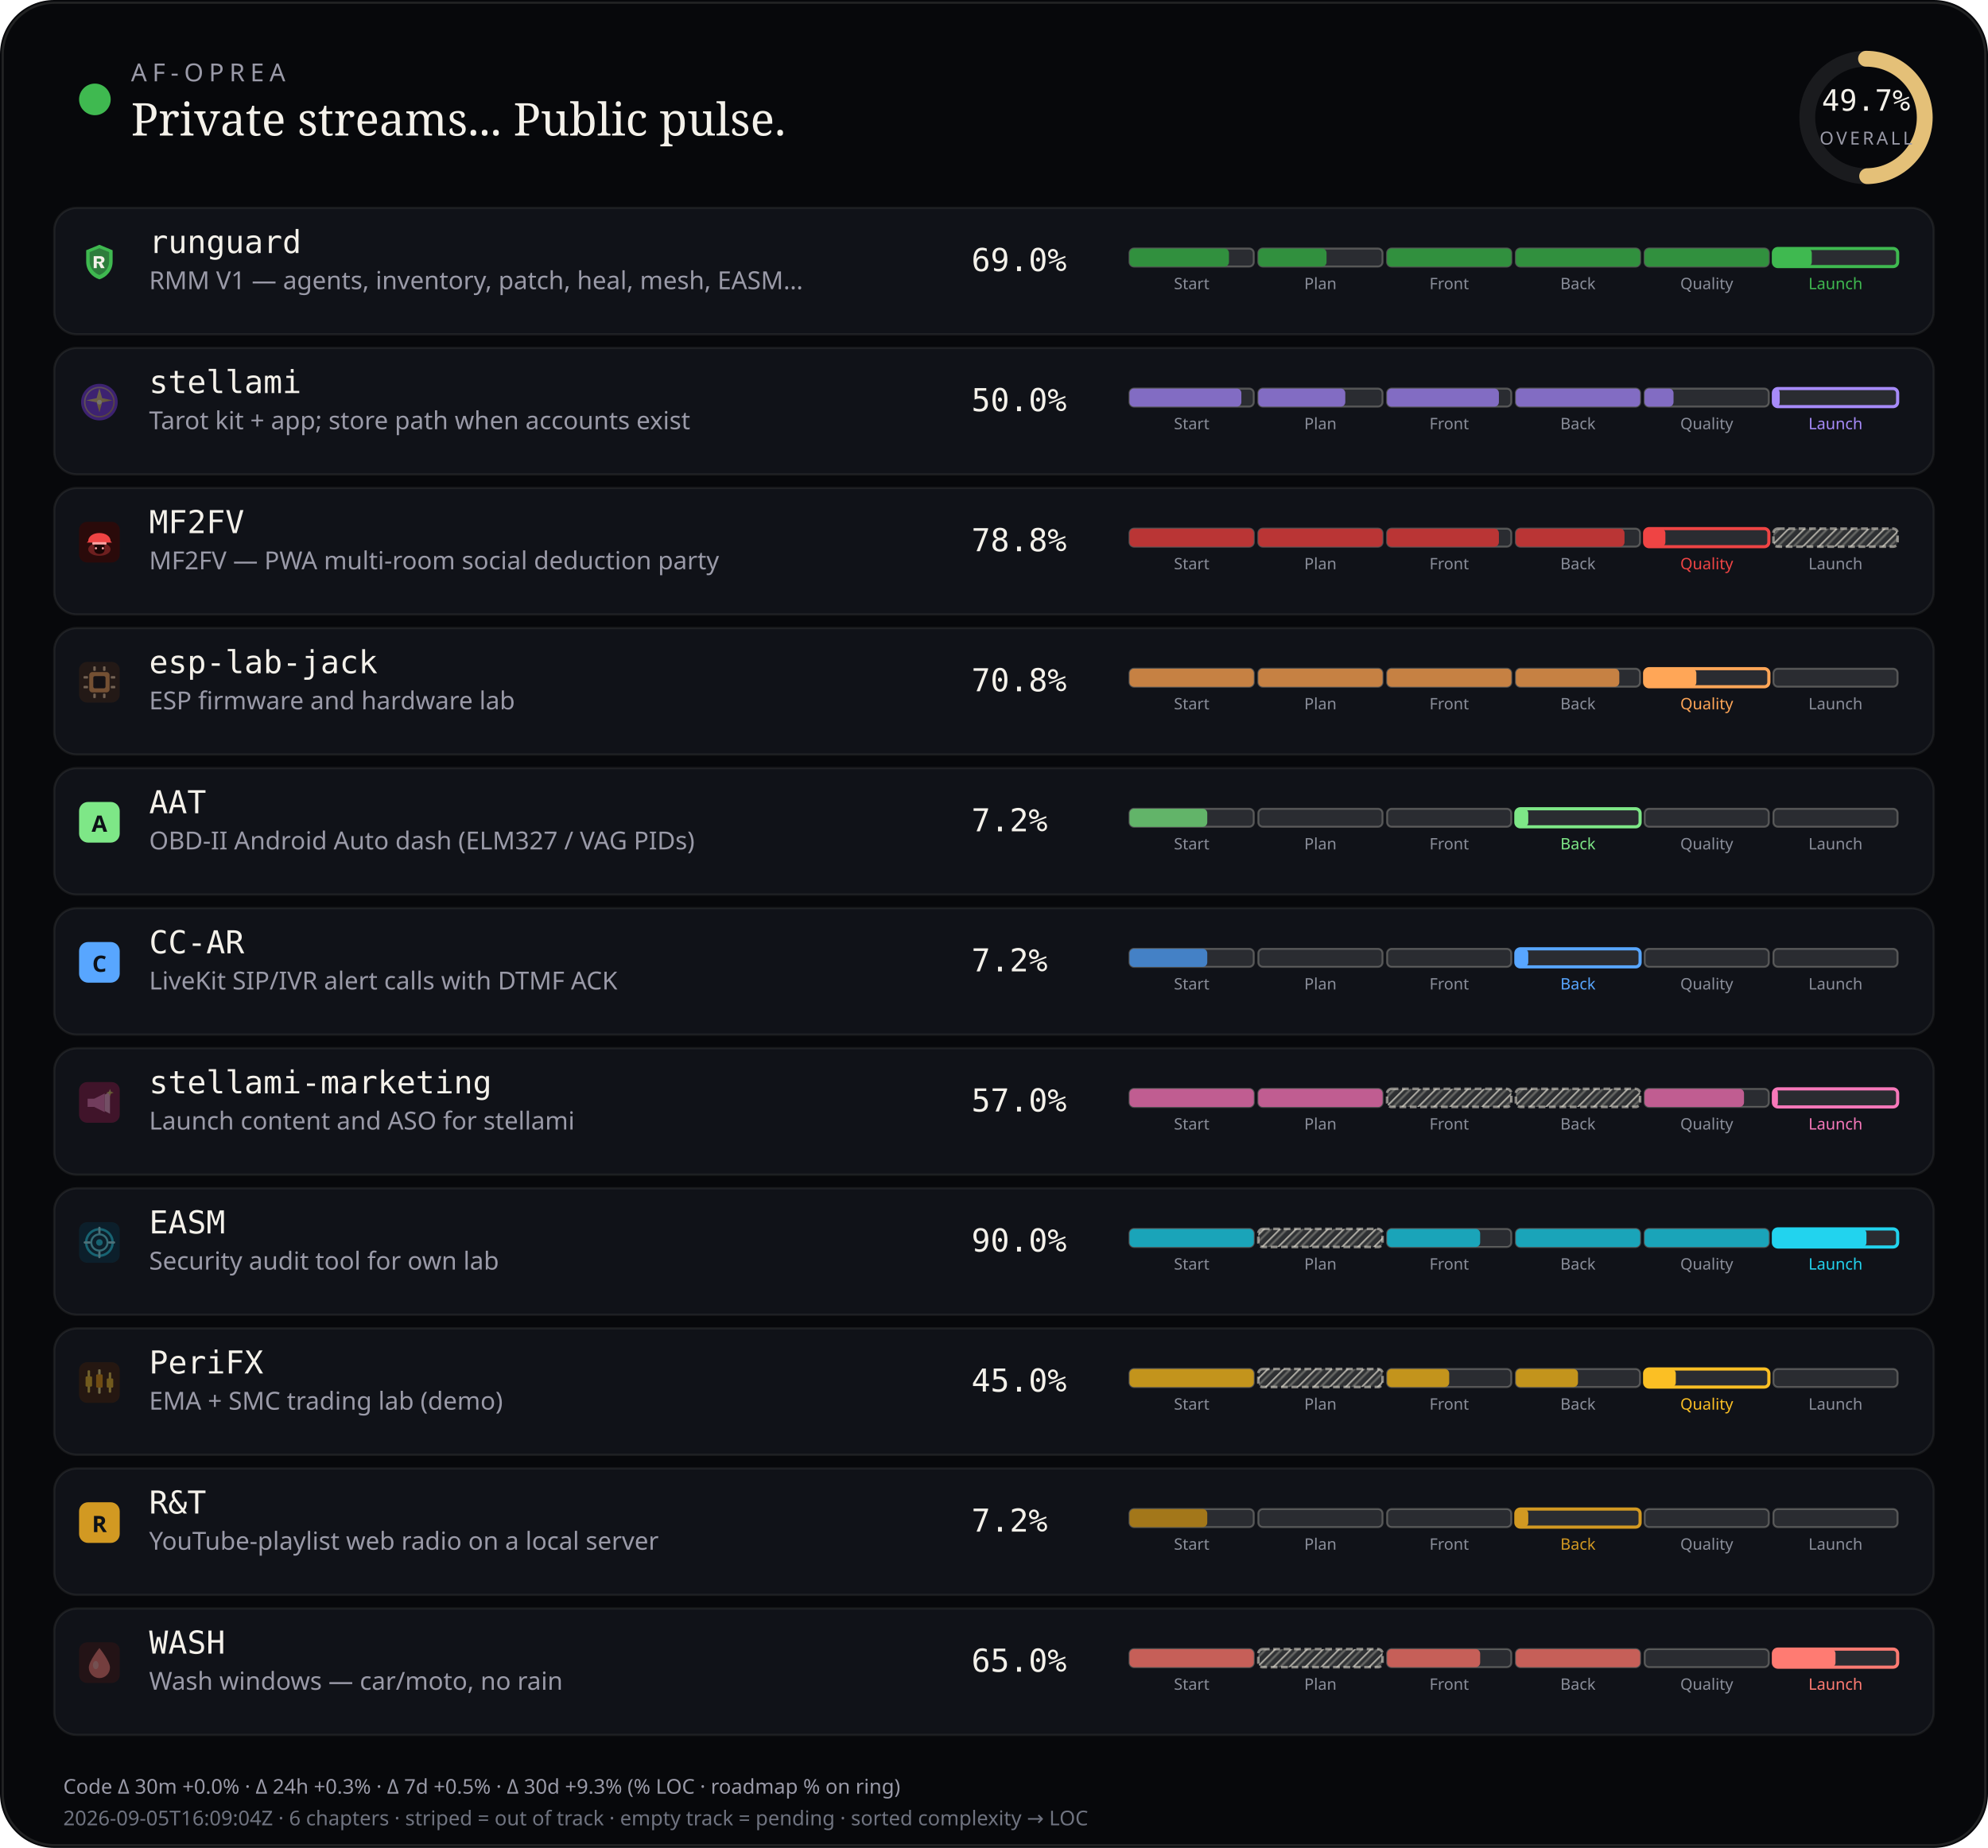
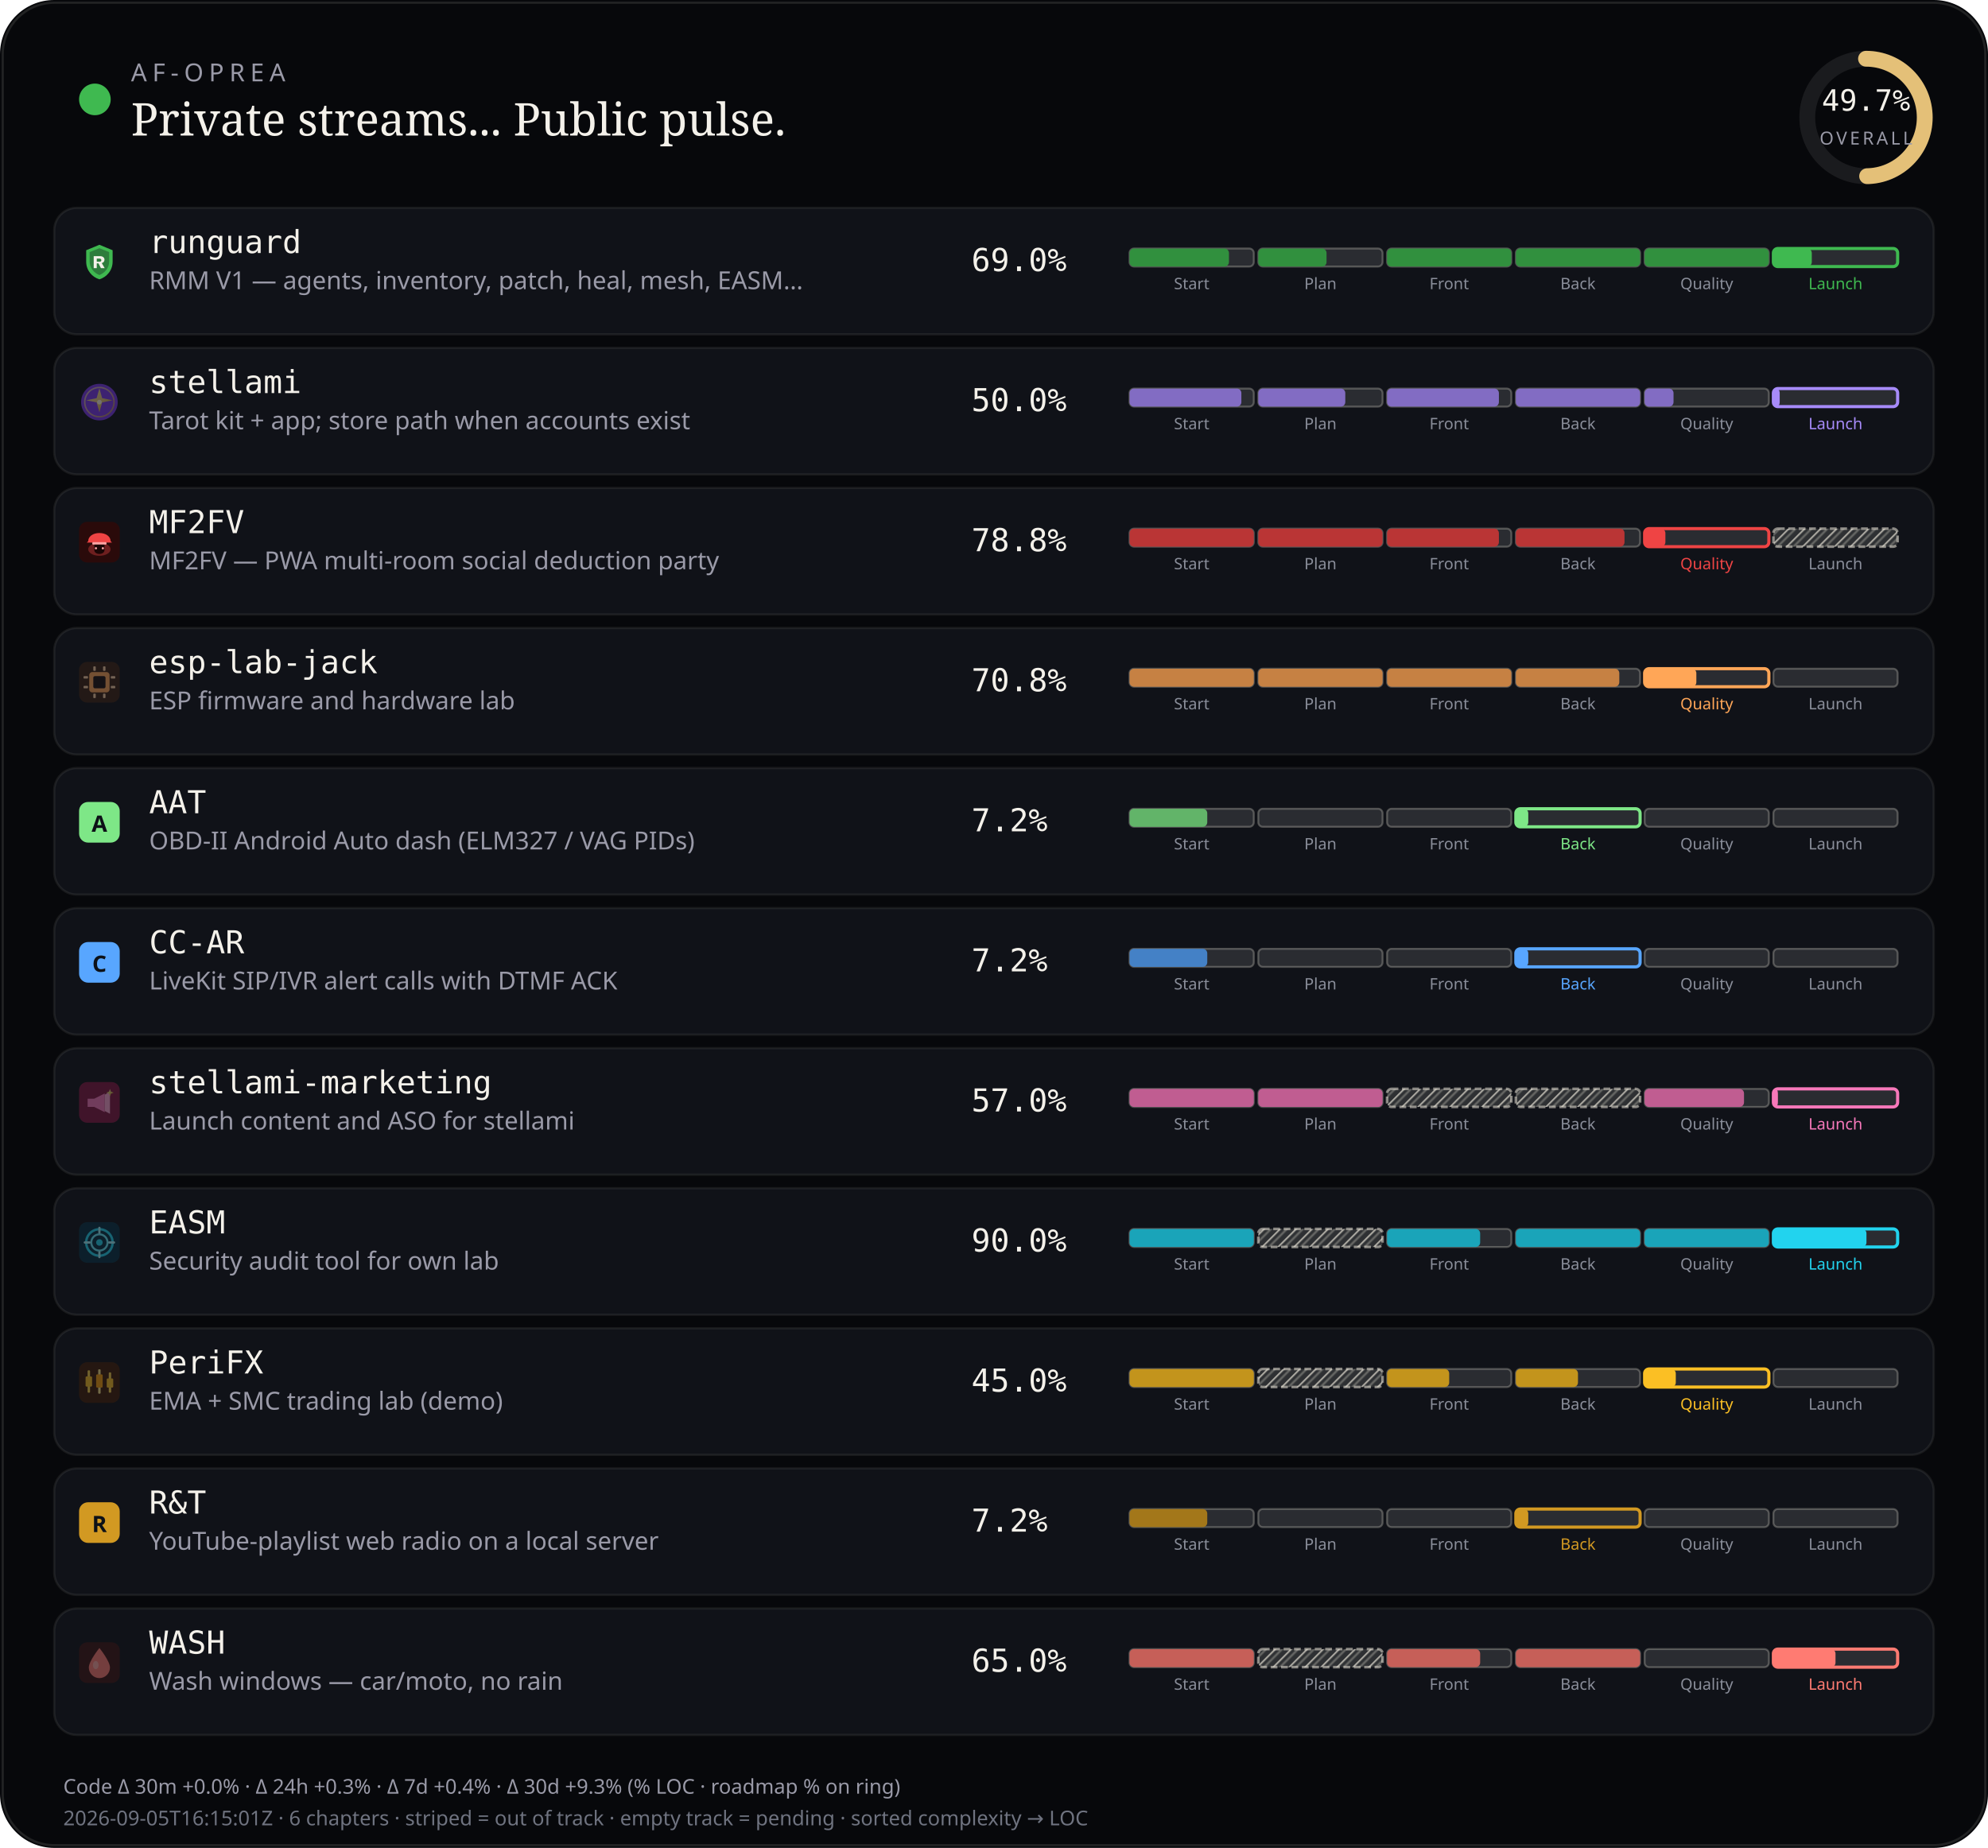
<svg xmlns="http://www.w3.org/2000/svg" viewBox="0 0 880 818" width="880" height="818" role="img" aria-label="AF-Oprea public work pulse">
  <defs>
    <pattern id="chSkip" width="5" height="5" patternUnits="userSpaceOnUse" patternTransform="rotate(45)">
      <line x1="0" y1="0" x2="0" y2="5" stroke="rgba(232,228,214,0.62)" stroke-width="1.6" />
      <line x1="2.5" y1="0" x2="2.5" y2="5" stroke="rgba(232,228,214,0.28)" stroke-width="1" />
    </pattern>
  </defs>
  <rect width="880" height="818" rx="24" fill="#07080b" />
  <rect x="1.2" y="1.2" width="877.6" height="815.6" rx="22.8" fill="none" stroke="rgba(232,228,214,0.12)" />
  <circle cx="42" cy="44" r="7" fill="#3fb950" />
  <text x="58" y="36" fill="#9a9aa8" font-size="11" font-family="ui-sans-serif, system-ui, sans-serif" letter-spacing="2.4">AF-OPREA</text>
  <text x="58" y="60" fill="#f4f1ea" font-size="20" font-family="ui-serif, Georgia, serif">Private streams... Public pulse.</text>
  <g transform="translate(790,16)">
    <circle cx="36" cy="36" r="26" fill="none" stroke="rgba(255,255,255,0.08)" stroke-width="7" />
    <circle cx="36" cy="36" r="26" fill="none" stroke="#e4c078" stroke-width="7" stroke-linecap="round" stroke-dasharray="163.36" stroke-dashoffset="82.17" transform="rotate(-90 36 36)" />
    <text x="36" y="33" text-anchor="middle" fill="#f4f1ea" font-size="13" font-family="ui-monospace, monospace">49.7%</text>
    <text x="36" y="48" text-anchor="middle" fill="#9a9aa8" font-size="8" font-family="ui-sans-serif, system-ui, sans-serif" letter-spacing="1.2">OVERALL</text>
  </g>
  <rect x="24" y="92" width="832" height="56" rx="10" fill="#101218" stroke="rgba(232,228,214,0.08)" />
  <g id="stream_logo_runguard" class="stream_logo" data-stream="runguard" transform="translate(35.0,107.0) scale(0.9)" opacity="1.0">
    <path fill="#3fb950" d="M10 1.5 L16.5 4.2 V9.8 C16.5 14.1 13.6 17.4 10 18.5 C6.4 17.4 3.5 14.1 3.5 9.8 V4.2 Z" />
    <path fill="#0d1117" fill-opacity=".35" d="M10 3.2 L14.8 5.1 V9.7 C14.8 12.9 12.6 15.4 10 16.4 C7.4 15.4 5.2 12.9 5.2 9.7 V5.1 Z" />
    <path fill="#f4f1ea" d="M7.2 7.1h3.1c1.35 0 2.2.7 2.2 1.75 0 .85-.5 1.45-1.35 1.65L12.6 13h-1.85l-1.2-2.35H8.7V13H7.2V7.1zm1.5 1.2v1.55h1.35c.55 0 .9-.28.9-.75s-.35-.8-.9-.8H8.7z" />
  </g>
  <use class="stream_logo" data-stream="runguard" href="#stream_logo_runguard" x="35.0" y="107.0" width="18" height="18" opacity="0" />
  <text x="66" y="112" fill="#f4f1ea" font-size="14" font-family="ui-monospace, SFMono-Regular, monospace">runguard</text>
  <text x="66" y="128" fill="#9a9aa8" font-size="11" font-family="ui-sans-serif, system-ui, sans-serif">RMM V1 — agents, inventory, patch, heal, mesh, EASM…</text>
  <text x="430" y="120" fill="#f4f1ea" font-size="14" font-family="ui-monospace, SFMono-Regular, monospace">69.0%</text>
  <rect x="500.0" y="110.0" width="55.0" height="8.0" rx="2" fill="rgba(255,255,255,0.11)" stroke="rgba(232,228,214,0.28)" stroke-width="0.85" />
  <rect x="500.0" y="110.0" width="44.0" height="8.0" rx="2" fill="#31903e" />
  <text x="527.5" y="128.0" text-anchor="middle" fill="#8a8e9a" font-size="7" font-family="ui-sans-serif, system-ui, sans-serif">Start</text>
  <rect x="557.0" y="110.0" width="55.0" height="8.0" rx="2" fill="rgba(255,255,255,0.11)" stroke="rgba(232,228,214,0.28)" stroke-width="0.85" />
  <rect x="557.0" y="110.0" width="30.2" height="8.0" rx="2" fill="#31903e" />
  <text x="584.5" y="128.0" text-anchor="middle" fill="#8a8e9a" font-size="7" font-family="ui-sans-serif, system-ui, sans-serif">Plan</text>
  <rect x="614.0" y="110.0" width="55.0" height="8.0" rx="2" fill="rgba(255,255,255,0.11)" stroke="rgba(232,228,214,0.28)" stroke-width="0.85" />
  <rect x="614.0" y="110.0" width="55.0" height="8.0" rx="2" fill="#31903e" />
  <text x="641.5" y="128.0" text-anchor="middle" fill="#8a8e9a" font-size="7" font-family="ui-sans-serif, system-ui, sans-serif">Front</text>
  <rect x="671.0" y="110.0" width="55.0" height="8.0" rx="2" fill="rgba(255,255,255,0.11)" stroke="rgba(232,228,214,0.28)" stroke-width="0.85" />
  <rect x="671.0" y="110.0" width="55.0" height="8.0" rx="2" fill="#31903e" />
  <text x="698.5" y="128.0" text-anchor="middle" fill="#8a8e9a" font-size="7" font-family="ui-sans-serif, system-ui, sans-serif">Back</text>
  <rect x="728.0" y="110.0" width="55.0" height="8.0" rx="2" fill="rgba(255,255,255,0.11)" stroke="rgba(232,228,214,0.28)" stroke-width="0.85" />
  <rect x="728.0" y="110.0" width="55.0" height="8.0" rx="2" fill="#31903e" />
  <text x="755.5" y="128.0" text-anchor="middle" fill="#8a8e9a" font-size="7" font-family="ui-sans-serif, system-ui, sans-serif">Quality</text>
  <rect x="785.0" y="110.0" width="55.0" height="8.0" rx="2" fill="rgba(255,255,255,0.11)" stroke="#3fb950" stroke-width="1.4" />
  <rect x="785.0" y="110.0" width="17.0" height="8.0" rx="2" fill="#3fb950" />
  <text x="812.5" y="128.0" text-anchor="middle" fill="#3fb950" font-size="7" font-family="ui-sans-serif, system-ui, sans-serif">Launch</text>
  <rect x="24" y="154" width="832" height="56" rx="10" fill="#101218" stroke="rgba(232,228,214,0.08)" />
  <g id="stream_logo_stellami" class="stream_logo" data-stream="stellami" transform="translate(35.0,169.0) scale(0.9)" opacity="0.42">
    <defs>
      <linearGradient id="stream_logo_stellami-stellami-gold" x1="0%" y1="0%" x2="100%" y2="100%">
        <stop offset="0%" stop-color="#f5e6a8" />
        <stop offset="55%" stop-color="#e8c57a" />
        <stop offset="100%" stop-color="#c9a227" />
      </linearGradient>
    </defs>
    <circle cx="10" cy="10" r="9" fill="#7c3aed" />
    <circle cx="10" cy="10" r="7.2" fill="none" stroke="url(#stream_logo_stellami-stellami-gold)" stroke-width="0.7" opacity=".7" />
    <path fill="url(#stream_logo_stellami-stellami-gold)" d="M10 3.2 L11.35 8.05 L16.4 9.1 L11.35 10.15 L10 15 L8.65 10.15 L3.6 9.1 L8.65 8.05 Z" />
    <circle cx="10" cy="10" r="1.15" fill="#fff8e8" />
  </g>
  <use class="stream_logo" data-stream="stellami" href="#stream_logo_stellami" x="35.0" y="169.0" width="18" height="18" opacity="0" />
  <text x="66" y="174" fill="#f4f1ea" font-size="14" font-family="ui-monospace, SFMono-Regular, monospace">stellami</text>
  <text x="66" y="190" fill="#9a9aa8" font-size="11" font-family="ui-sans-serif, system-ui, sans-serif">Tarot kit + app; store path when accounts exist</text>
  <text x="430" y="182" fill="#f4f1ea" font-size="14" font-family="ui-monospace, SFMono-Regular, monospace">50.0%</text>
  <rect x="500.0" y="172.0" width="55.0" height="8.0" rx="2" fill="rgba(255,255,255,0.11)" stroke="rgba(232,228,214,0.28)" stroke-width="0.85" />
  <rect x="500.0" y="172.0" width="49.5" height="8.0" rx="2" fill="#826cc3" />
  <text x="527.5" y="190.0" text-anchor="middle" fill="#8a8e9a" font-size="7" font-family="ui-sans-serif, system-ui, sans-serif">Start</text>
  <rect x="557.0" y="172.0" width="55.0" height="8.0" rx="2" fill="rgba(255,255,255,0.11)" stroke="rgba(232,228,214,0.28)" stroke-width="0.85" />
  <rect x="557.0" y="172.0" width="38.5" height="8.0" rx="2" fill="#826cc3" />
  <text x="584.5" y="190.0" text-anchor="middle" fill="#8a8e9a" font-size="7" font-family="ui-sans-serif, system-ui, sans-serif">Plan</text>
  <rect x="614.0" y="172.0" width="55.0" height="8.0" rx="2" fill="rgba(255,255,255,0.11)" stroke="rgba(232,228,214,0.28)" stroke-width="0.85" />
  <rect x="614.0" y="172.0" width="49.5" height="8.0" rx="2" fill="#826cc3" />
  <text x="641.5" y="190.0" text-anchor="middle" fill="#8a8e9a" font-size="7" font-family="ui-sans-serif, system-ui, sans-serif">Front</text>
  <rect x="671.0" y="172.0" width="55.0" height="8.0" rx="2" fill="rgba(255,255,255,0.11)" stroke="rgba(232,228,214,0.28)" stroke-width="0.85" />
  <rect x="671.0" y="172.0" width="55.0" height="8.0" rx="2" fill="#826cc3" />
  <text x="698.5" y="190.0" text-anchor="middle" fill="#8a8e9a" font-size="7" font-family="ui-sans-serif, system-ui, sans-serif">Back</text>
  <rect x="728.0" y="172.0" width="55.0" height="8.0" rx="2" fill="rgba(255,255,255,0.11)" stroke="rgba(232,228,214,0.28)" stroke-width="0.85" />
  <rect x="728.0" y="172.0" width="12.8" height="8.0" rx="2" fill="#826cc3" />
  <text x="755.5" y="190.0" text-anchor="middle" fill="#8a8e9a" font-size="7" font-family="ui-sans-serif, system-ui, sans-serif">Quality</text>
  <rect x="785.0" y="172.0" width="55.0" height="8.0" rx="2" fill="rgba(255,255,255,0.11)" stroke="#a78bfa" stroke-width="1.4" />
  <rect x="785.0" y="172.0" width="2.8" height="8.0" rx="2" fill="#a78bfa" />
  <text x="812.5" y="190.0" text-anchor="middle" fill="#a78bfa" font-size="7" font-family="ui-sans-serif, system-ui, sans-serif">Launch</text>
  <rect x="24" y="216" width="832" height="56" rx="10" fill="#101218" stroke="rgba(232,228,214,0.08)" />
  <g id="stream_logo_mf2fv" class="stream_logo" data-stream="mf2fv" transform="translate(35.0,231.0) scale(0.9)" opacity="1.0">
    <rect width="20" height="20" rx="4" fill="#2a0a0a" />
    <ellipse cx="10" cy="13.5" rx="5.5" ry="3.2" fill="#ef4444" opacity=".35" />
    <path fill="#ef4444" d="M4.5 9.5 C4.5 7.2 6.8 5.5 10 5.5 S15.5 7.2 15.5 9.5 L16.2 10.2 H3.8 Z" />
    <rect x="6.5" y="10" width="7" height="1.2" rx="0.4" fill="#fca5a5" />
    <path fill="#1a0505" d="M7.5 11.2 h5 v2.8 c0 1-1.1 1.8-2.5 1.8 s-2.5-.8-2.5-1.8 v-2.8z" />
    <circle cx="8.3" cy="13" r="0.55" fill="#fca5a5" />
    <circle cx="11.7" cy="13" r="0.55" fill="#fca5a5" />
  </g>
  <use class="stream_logo" data-stream="mf2fv" href="#stream_logo_mf2fv" x="35.0" y="231.0" width="18" height="18" opacity="0" />
  <text x="66" y="236" fill="#f4f1ea" font-size="14" font-family="ui-monospace, SFMono-Regular, monospace">MF2FV</text>
  <text x="66" y="252" fill="#9a9aa8" font-size="11" font-family="ui-sans-serif, system-ui, sans-serif">MF2FV — PWA multi-room social deduction party</text>
  <text x="430" y="244" fill="#f4f1ea" font-size="14" font-family="ui-monospace, SFMono-Regular, monospace">78.8%</text>
  <rect x="500.0" y="234.0" width="55.0" height="8.0" rx="2" fill="rgba(255,255,255,0.11)" stroke="rgba(232,228,214,0.28)" stroke-width="0.85" />
  <rect x="500.0" y="234.0" width="55.0" height="8.0" rx="2" fill="#ba3535" />
  <text x="527.5" y="252.0" text-anchor="middle" fill="#8a8e9a" font-size="7" font-family="ui-sans-serif, system-ui, sans-serif">Start</text>
  <rect x="557.0" y="234.0" width="55.0" height="8.0" rx="2" fill="rgba(255,255,255,0.11)" stroke="rgba(232,228,214,0.28)" stroke-width="0.85" />
  <rect x="557.0" y="234.0" width="55.0" height="8.0" rx="2" fill="#ba3535" />
  <text x="584.5" y="252.0" text-anchor="middle" fill="#8a8e9a" font-size="7" font-family="ui-sans-serif, system-ui, sans-serif">Plan</text>
  <rect x="614.0" y="234.0" width="55.0" height="8.0" rx="2" fill="rgba(255,255,255,0.11)" stroke="rgba(232,228,214,0.28)" stroke-width="0.85" />
  <rect x="614.0" y="234.0" width="49.5" height="8.0" rx="2" fill="#ba3535" />
  <text x="641.5" y="252.0" text-anchor="middle" fill="#8a8e9a" font-size="7" font-family="ui-sans-serif, system-ui, sans-serif">Front</text>
  <rect x="671.0" y="234.0" width="55.0" height="8.0" rx="2" fill="rgba(255,255,255,0.11)" stroke="rgba(232,228,214,0.28)" stroke-width="0.85" />
  <rect x="671.0" y="234.0" width="48.1" height="8.0" rx="2" fill="#ba3535" />
  <text x="698.5" y="252.0" text-anchor="middle" fill="#8a8e9a" font-size="7" font-family="ui-sans-serif, system-ui, sans-serif">Back</text>
  <rect x="728.0" y="234.0" width="55.0" height="8.0" rx="2" fill="rgba(255,255,255,0.11)" stroke="#ef4444" stroke-width="1.4" />
  <rect x="728.0" y="234.0" width="9.2" height="8.0" rx="2" fill="#ef4444" />
  <text x="755.5" y="252.0" text-anchor="middle" fill="#ef4444" font-size="7" font-family="ui-sans-serif, system-ui, sans-serif">Quality</text>
  <rect x="785.0" y="234.0" width="55.0" height="8.0" rx="2" fill="rgba(232,228,214,0.14)" />
  <rect x="785.0" y="234.0" width="55.0" height="8.0" rx="2" fill="url(#chSkip)" />
  <rect x="785.0" y="234.0" width="55.0" height="8.0" rx="2" fill="none" stroke="rgba(232,228,214,0.55)" stroke-width="1.15" stroke-dasharray="3 1.6" />
  <text x="812.5" y="252.0" text-anchor="middle" fill="#8a8e9a" font-size="7" font-family="ui-sans-serif, system-ui, sans-serif">Launch</text>
  <rect x="24" y="278" width="832" height="56" rx="10" fill="#101218" stroke="rgba(232,228,214,0.08)" />
  <g id="stream_logo_esp-lab-jack" class="stream_logo" data-stream="esp-lab-jack" transform="translate(35.0,293.0) scale(0.9)" opacity="0.42">
    <rect width="20" height="20" rx="4" fill="#3d2314" />
    <rect x="5" y="5" width="10" height="10" rx="1.5" fill="#ffa657" />
    <rect x="7" y="7" width="6" height="6" rx="0.8" fill="#1c1210" />
    <rect x="2.2" y="7" width="2.2" height="1.2" rx="0.3" fill="#ffd4a8" />
    <rect x="2.2" y="11.8" width="2.2" height="1.2" rx="0.3" fill="#ffd4a8" />
    <rect x="15.6" y="7" width="2.2" height="1.2" rx="0.3" fill="#ffd4a8" />
    <rect x="15.6" y="11.8" width="2.2" height="1.2" rx="0.3" fill="#ffd4a8" />
    <rect x="7" y="2.2" width="1.2" height="2.2" rx="0.3" fill="#ffd4a8" />
    <rect x="11.8" y="2.2" width="1.2" height="2.2" rx="0.3" fill="#ffd4a8" />
    <rect x="7" y="15.6" width="1.2" height="2.2" rx="0.3" fill="#ffd4a8" />
    <rect x="11.8" y="15.6" width="1.2" height="2.2" rx="0.3" fill="#ffd4a8" />
  </g>
  <use class="stream_logo" data-stream="esp-lab-jack" href="#stream_logo_esp-lab-jack" x="35.0" y="293.0" width="18" height="18" opacity="0" />
  <text x="66" y="298" fill="#f4f1ea" font-size="14" font-family="ui-monospace, SFMono-Regular, monospace">esp-lab-jack</text>
  <text x="66" y="314" fill="#9a9aa8" font-size="11" font-family="ui-sans-serif, system-ui, sans-serif">ESP firmware and hardware lab</text>
  <text x="430" y="306" fill="#f4f1ea" font-size="14" font-family="ui-monospace, SFMono-Regular, monospace">70.8%</text>
  <rect x="500.0" y="296.0" width="55.0" height="8.0" rx="2" fill="rgba(255,255,255,0.11)" stroke="rgba(232,228,214,0.28)" stroke-width="0.85" />
  <rect x="500.0" y="296.0" width="55.0" height="8.0" rx="2" fill="#c68143" />
  <text x="527.5" y="314.0" text-anchor="middle" fill="#8a8e9a" font-size="7" font-family="ui-sans-serif, system-ui, sans-serif">Start</text>
  <rect x="557.0" y="296.0" width="55.0" height="8.0" rx="2" fill="rgba(255,255,255,0.11)" stroke="rgba(232,228,214,0.28)" stroke-width="0.85" />
  <rect x="557.0" y="296.0" width="55.0" height="8.0" rx="2" fill="#c68143" />
  <text x="584.5" y="314.0" text-anchor="middle" fill="#8a8e9a" font-size="7" font-family="ui-sans-serif, system-ui, sans-serif">Plan</text>
  <rect x="614.0" y="296.0" width="55.0" height="8.0" rx="2" fill="rgba(255,255,255,0.11)" stroke="rgba(232,228,214,0.28)" stroke-width="0.85" />
  <rect x="614.0" y="296.0" width="55.0" height="8.0" rx="2" fill="#c68143" />
  <text x="641.5" y="314.0" text-anchor="middle" fill="#8a8e9a" font-size="7" font-family="ui-sans-serif, system-ui, sans-serif">Front</text>
  <rect x="671.0" y="296.0" width="55.0" height="8.0" rx="2" fill="rgba(255,255,255,0.11)" stroke="rgba(232,228,214,0.28)" stroke-width="0.85" />
  <rect x="671.0" y="296.0" width="45.8" height="8.0" rx="2" fill="#c68143" />
  <text x="698.5" y="314.0" text-anchor="middle" fill="#8a8e9a" font-size="7" font-family="ui-sans-serif, system-ui, sans-serif">Back</text>
  <rect x="728.0" y="296.0" width="55.0" height="8.0" rx="2" fill="rgba(255,255,255,0.11)" stroke="#ffa657" stroke-width="1.4" />
  <rect x="728.0" y="296.0" width="22.9" height="8.0" rx="2" fill="#ffa657" />
  <text x="755.5" y="314.0" text-anchor="middle" fill="#ffa657" font-size="7" font-family="ui-sans-serif, system-ui, sans-serif">Quality</text>
  <rect x="785.0" y="296.0" width="55.0" height="8.0" rx="2" fill="rgba(255,255,255,0.11)" stroke="rgba(232,228,214,0.28)" stroke-width="0.85" />
  <text x="812.5" y="314.0" text-anchor="middle" fill="#8a8e9a" font-size="7" font-family="ui-sans-serif, system-ui, sans-serif">Launch</text>
  <rect x="24" y="340" width="832" height="56" rx="10" fill="#101218" stroke="rgba(232,228,214,0.08)" />
  <g id="stream_logo_aat" class="stream_logo" data-stream="aat" opacity="1.0">
    <rect x="35.0" y="355.0" width="18" height="18" rx="4" fill="#7ee787" />
    <text x="44.0" y="368.2" text-anchor="middle" fill="#0d1117" font-size="10" font-family="ui-sans-serif, system-ui, sans-serif" font-weight="700">A</text>
  </g>
  <text x="66" y="360" fill="#f4f1ea" font-size="14" font-family="ui-monospace, SFMono-Regular, monospace">AAT</text>
  <text x="66" y="376" fill="#9a9aa8" font-size="11" font-family="ui-sans-serif, system-ui, sans-serif">OBD-II Android Auto dash (ELM327 / VAG PIDs)</text>
  <text x="430" y="368" fill="#f4f1ea" font-size="14" font-family="ui-monospace, SFMono-Regular, monospace">7.2%</text>
  <rect x="500.0" y="358.0" width="55.0" height="8.0" rx="2" fill="rgba(255,255,255,0.11)" stroke="rgba(232,228,214,0.28)" stroke-width="0.85" />
  <rect x="500.0" y="358.0" width="34.4" height="8.0" rx="2" fill="#62b469" />
  <text x="527.5" y="376.0" text-anchor="middle" fill="#8a8e9a" font-size="7" font-family="ui-sans-serif, system-ui, sans-serif">Start</text>
  <rect x="557.0" y="358.0" width="55.0" height="8.0" rx="2" fill="rgba(255,255,255,0.11)" stroke="rgba(232,228,214,0.28)" stroke-width="0.85" />
  <text x="584.5" y="376.0" text-anchor="middle" fill="#8a8e9a" font-size="7" font-family="ui-sans-serif, system-ui, sans-serif">Plan</text>
  <rect x="614.0" y="358.0" width="55.0" height="8.0" rx="2" fill="rgba(255,255,255,0.11)" stroke="rgba(232,228,214,0.28)" stroke-width="0.85" />
  <text x="641.5" y="376.0" text-anchor="middle" fill="#8a8e9a" font-size="7" font-family="ui-sans-serif, system-ui, sans-serif">Front</text>
  <rect x="671.0" y="358.0" width="55.0" height="8.0" rx="2" fill="rgba(255,255,255,0.11)" stroke="#7ee787" stroke-width="1.4" />
  <rect x="671.0" y="358.0" width="5.5" height="8.0" rx="2" fill="#7ee787" />
  <text x="698.5" y="376.0" text-anchor="middle" fill="#7ee787" font-size="7" font-family="ui-sans-serif, system-ui, sans-serif">Back</text>
  <rect x="728.0" y="358.0" width="55.0" height="8.0" rx="2" fill="rgba(255,255,255,0.11)" stroke="rgba(232,228,214,0.28)" stroke-width="0.85" />
  <text x="755.5" y="376.0" text-anchor="middle" fill="#8a8e9a" font-size="7" font-family="ui-sans-serif, system-ui, sans-serif">Quality</text>
  <rect x="785.0" y="358.0" width="55.0" height="8.0" rx="2" fill="rgba(255,255,255,0.11)" stroke="rgba(232,228,214,0.28)" stroke-width="0.85" />
  <text x="812.5" y="376.0" text-anchor="middle" fill="#8a8e9a" font-size="7" font-family="ui-sans-serif, system-ui, sans-serif">Launch</text>
  <rect x="24" y="402" width="832" height="56" rx="10" fill="#101218" stroke="rgba(232,228,214,0.08)" />
  <g id="stream_logo_cc-ar" class="stream_logo" data-stream="cc-ar" opacity="1.0">
    <rect x="35.0" y="417.0" width="18" height="18" rx="4" fill="#58a6ff" />
    <text x="44.0" y="430.2" text-anchor="middle" fill="#0d1117" font-size="10" font-family="ui-sans-serif, system-ui, sans-serif" font-weight="700">C</text>
  </g>
  <text x="66" y="422" fill="#f4f1ea" font-size="14" font-family="ui-monospace, SFMono-Regular, monospace">CC-AR</text>
  <text x="66" y="438" fill="#9a9aa8" font-size="11" font-family="ui-sans-serif, system-ui, sans-serif">LiveKit SIP/IVR alert calls with DTMF ACK</text>
  <text x="430" y="430" fill="#f4f1ea" font-size="14" font-family="ui-monospace, SFMono-Regular, monospace">7.2%</text>
  <rect x="500.0" y="420.0" width="55.0" height="8.0" rx="2" fill="rgba(255,255,255,0.11)" stroke="rgba(232,228,214,0.28)" stroke-width="0.85" />
  <rect x="500.0" y="420.0" width="34.4" height="8.0" rx="2" fill="#4481c6" />
  <text x="527.5" y="438.0" text-anchor="middle" fill="#8a8e9a" font-size="7" font-family="ui-sans-serif, system-ui, sans-serif">Start</text>
  <rect x="557.0" y="420.0" width="55.0" height="8.0" rx="2" fill="rgba(255,255,255,0.11)" stroke="rgba(232,228,214,0.28)" stroke-width="0.85" />
  <text x="584.5" y="438.0" text-anchor="middle" fill="#8a8e9a" font-size="7" font-family="ui-sans-serif, system-ui, sans-serif">Plan</text>
  <rect x="614.0" y="420.0" width="55.0" height="8.0" rx="2" fill="rgba(255,255,255,0.11)" stroke="rgba(232,228,214,0.28)" stroke-width="0.85" />
  <text x="641.5" y="438.0" text-anchor="middle" fill="#8a8e9a" font-size="7" font-family="ui-sans-serif, system-ui, sans-serif">Front</text>
  <rect x="671.0" y="420.0" width="55.0" height="8.0" rx="2" fill="rgba(255,255,255,0.11)" stroke="#58a6ff" stroke-width="1.4" />
  <rect x="671.0" y="420.0" width="5.5" height="8.0" rx="2" fill="#58a6ff" />
  <text x="698.5" y="438.0" text-anchor="middle" fill="#58a6ff" font-size="7" font-family="ui-sans-serif, system-ui, sans-serif">Back</text>
  <rect x="728.0" y="420.0" width="55.0" height="8.0" rx="2" fill="rgba(255,255,255,0.11)" stroke="rgba(232,228,214,0.28)" stroke-width="0.85" />
  <text x="755.5" y="438.0" text-anchor="middle" fill="#8a8e9a" font-size="7" font-family="ui-sans-serif, system-ui, sans-serif">Quality</text>
  <rect x="785.0" y="420.0" width="55.0" height="8.0" rx="2" fill="rgba(255,255,255,0.11)" stroke="rgba(232,228,214,0.28)" stroke-width="0.85" />
  <text x="812.5" y="438.0" text-anchor="middle" fill="#8a8e9a" font-size="7" font-family="ui-sans-serif, system-ui, sans-serif">Launch</text>
  <rect x="24" y="464" width="832" height="56" rx="10" fill="#101218" stroke="rgba(232,228,214,0.08)" />
  <g id="stream_logo_stellami-marketing" class="stream_logo" data-stream="stellami-marketing" transform="translate(35.0,479.0) scale(0.9)" opacity="0.42">
    <defs>
      <linearGradient id="stream_logo_stellami-marketing-smkt-gold" x1="0%" y1="0%" x2="100%" y2="100%">
        <stop offset="0%" stop-color="#f5e6a8" />
        <stop offset="100%" stop-color="#c9a227" />
      </linearGradient>
    </defs>
    <rect width="20" height="20" rx="4" fill="#831843" />
    <path fill="#f778ba" d="M4.2 8.2h3.2l5.2-2.6v9.2l-5.2-2.6H4.2z" />
    <path fill="#fda4d0" d="M12.6 6.2l2.6-1.4v10.8l-2.6-1.4z" />
    <path fill="url(#stream_logo_stellami-marketing-smkt-gold)" d="M15.2 3.4 L15.7 4.7 L17 5.2 L15.7 5.7 L15.2 7 L14.7 5.7 L13.4 5.2 L14.7 4.7 Z" />
  </g>
  <use class="stream_logo" data-stream="stellami-marketing" href="#stream_logo_stellami-marketing" x="35.0" y="479.0" width="18" height="18" opacity="0" />
  <text x="66" y="484" fill="#f4f1ea" font-size="14" font-family="ui-monospace, SFMono-Regular, monospace">stellami-marketing</text>
  <text x="66" y="500" fill="#9a9aa8" font-size="11" font-family="ui-sans-serif, system-ui, sans-serif">Launch content and ASO for stellami</text>
  <text x="430" y="492" fill="#f4f1ea" font-size="14" font-family="ui-monospace, SFMono-Regular, monospace">57.0%</text>
  <rect x="500.0" y="482.0" width="55.0" height="8.0" rx="2" fill="rgba(255,255,255,0.11)" stroke="rgba(232,228,214,0.28)" stroke-width="0.85" />
  <rect x="500.0" y="482.0" width="55.0" height="8.0" rx="2" fill="#c05d91" />
  <text x="527.5" y="500.0" text-anchor="middle" fill="#8a8e9a" font-size="7" font-family="ui-sans-serif, system-ui, sans-serif">Start</text>
  <rect x="557.0" y="482.0" width="55.0" height="8.0" rx="2" fill="rgba(255,255,255,0.11)" stroke="rgba(232,228,214,0.28)" stroke-width="0.85" />
  <rect x="557.0" y="482.0" width="55.0" height="8.0" rx="2" fill="#c05d91" />
  <text x="584.5" y="500.0" text-anchor="middle" fill="#8a8e9a" font-size="7" font-family="ui-sans-serif, system-ui, sans-serif">Plan</text>
  <rect x="614.0" y="482.0" width="55.0" height="8.0" rx="2" fill="rgba(232,228,214,0.14)" />
  <rect x="614.0" y="482.0" width="55.0" height="8.0" rx="2" fill="url(#chSkip)" />
  <rect x="614.0" y="482.0" width="55.0" height="8.0" rx="2" fill="none" stroke="rgba(232,228,214,0.55)" stroke-width="1.15" stroke-dasharray="3 1.6" />
  <text x="641.5" y="500.0" text-anchor="middle" fill="#8a8e9a" font-size="7" font-family="ui-sans-serif, system-ui, sans-serif">Front</text>
  <rect x="671.0" y="482.0" width="55.0" height="8.0" rx="2" fill="rgba(232,228,214,0.14)" />
  <rect x="671.0" y="482.0" width="55.0" height="8.0" rx="2" fill="url(#chSkip)" />
  <rect x="671.0" y="482.0" width="55.0" height="8.0" rx="2" fill="none" stroke="rgba(232,228,214,0.55)" stroke-width="1.15" stroke-dasharray="3 1.6" />
  <text x="698.5" y="500.0" text-anchor="middle" fill="#8a8e9a" font-size="7" font-family="ui-sans-serif, system-ui, sans-serif">Back</text>
  <rect x="728.0" y="482.0" width="55.0" height="8.0" rx="2" fill="rgba(255,255,255,0.11)" stroke="rgba(232,228,214,0.28)" stroke-width="0.85" />
  <rect x="728.0" y="482.0" width="44.0" height="8.0" rx="2" fill="#c05d91" />
  <text x="755.5" y="500.0" text-anchor="middle" fill="#8a8e9a" font-size="7" font-family="ui-sans-serif, system-ui, sans-serif">Quality</text>
  <rect x="785.0" y="482.0" width="55.0" height="8.0" rx="2" fill="rgba(255,255,255,0.11)" stroke="#f778ba" stroke-width="1.4" />
  <rect x="785.0" y="482.0" width="2.0" height="8.0" rx="2" fill="#f778ba" />
  <text x="812.5" y="500.0" text-anchor="middle" fill="#f778ba" font-size="7" font-family="ui-sans-serif, system-ui, sans-serif">Launch</text>
  <rect x="24" y="526" width="832" height="56" rx="10" fill="#101218" stroke="rgba(232,228,214,0.08)" />
  <g id="stream_logo_easm" class="stream_logo" data-stream="easm" transform="translate(35.0,541.0) scale(0.9)" opacity="0.42">
    <rect width="20" height="20" rx="4" fill="#083344" />
    <circle cx="10" cy="10" r="6.5" fill="none" stroke="#22d3ee" stroke-width="1.2" />
    <circle cx="10" cy="10" r="4" fill="none" stroke="#67e8f9" stroke-width="1" />
    <circle cx="10" cy="10" r="1.6" fill="#22d3ee" />
    <path d="M10 2.8 V5.2 M10 14.8 V17.2 M2.8 10 H5.2 M14.8 10 H17.2" stroke="#a5f3fc" stroke-width="1.1" stroke-linecap="round" />
  </g>
  <use class="stream_logo" data-stream="easm" href="#stream_logo_easm" x="35.0" y="541.0" width="18" height="18" opacity="0" />
  <text x="66" y="546" fill="#f4f1ea" font-size="14" font-family="ui-monospace, SFMono-Regular, monospace">EASM</text>
  <text x="66" y="562" fill="#9a9aa8" font-size="11" font-family="ui-sans-serif, system-ui, sans-serif">Security audit tool for own lab</text>
  <text x="430" y="554" fill="#f4f1ea" font-size="14" font-family="ui-monospace, SFMono-Regular, monospace">90.0%</text>
  <rect x="500.0" y="544.0" width="55.0" height="8.0" rx="2" fill="rgba(255,255,255,0.11)" stroke="rgba(232,228,214,0.28)" stroke-width="0.85" />
  <rect x="500.0" y="544.0" width="55.0" height="8.0" rx="2" fill="#1aa4b9" />
  <text x="527.5" y="562.0" text-anchor="middle" fill="#8a8e9a" font-size="7" font-family="ui-sans-serif, system-ui, sans-serif">Start</text>
  <rect x="557.0" y="544.0" width="55.0" height="8.0" rx="2" fill="rgba(232,228,214,0.14)" />
  <rect x="557.0" y="544.0" width="55.0" height="8.0" rx="2" fill="url(#chSkip)" />
  <rect x="557.0" y="544.0" width="55.0" height="8.0" rx="2" fill="none" stroke="rgba(232,228,214,0.55)" stroke-width="1.15" stroke-dasharray="3 1.6" />
  <text x="584.5" y="562.0" text-anchor="middle" fill="#8a8e9a" font-size="7" font-family="ui-sans-serif, system-ui, sans-serif">Plan</text>
  <rect x="614.0" y="544.0" width="55.0" height="8.0" rx="2" fill="rgba(255,255,255,0.11)" stroke="rgba(232,228,214,0.28)" stroke-width="0.85" />
  <rect x="614.0" y="544.0" width="41.2" height="8.0" rx="2" fill="#1aa4b9" />
  <text x="641.5" y="562.0" text-anchor="middle" fill="#8a8e9a" font-size="7" font-family="ui-sans-serif, system-ui, sans-serif">Front</text>
  <rect x="671.0" y="544.0" width="55.0" height="8.0" rx="2" fill="rgba(255,255,255,0.11)" stroke="rgba(232,228,214,0.28)" stroke-width="0.85" />
  <rect x="671.0" y="544.0" width="55.0" height="8.0" rx="2" fill="#1aa4b9" />
  <text x="698.5" y="562.0" text-anchor="middle" fill="#8a8e9a" font-size="7" font-family="ui-sans-serif, system-ui, sans-serif">Back</text>
  <rect x="728.0" y="544.0" width="55.0" height="8.0" rx="2" fill="rgba(255,255,255,0.11)" stroke="rgba(232,228,214,0.28)" stroke-width="0.85" />
  <rect x="728.0" y="544.0" width="55.0" height="8.0" rx="2" fill="#1aa4b9" />
  <text x="755.5" y="562.0" text-anchor="middle" fill="#8a8e9a" font-size="7" font-family="ui-sans-serif, system-ui, sans-serif">Quality</text>
  <rect x="785.0" y="544.0" width="55.0" height="8.0" rx="2" fill="rgba(255,255,255,0.11)" stroke="#22d3ee" stroke-width="1.4" />
  <rect x="785.0" y="544.0" width="41.2" height="8.0" rx="2" fill="#22d3ee" />
  <text x="812.5" y="562.0" text-anchor="middle" fill="#22d3ee" font-size="7" font-family="ui-sans-serif, system-ui, sans-serif">Launch</text>
  <rect x="24" y="588" width="832" height="56" rx="10" fill="#101218" stroke="rgba(232,228,214,0.08)" />
  <g id="stream_logo_peri" class="stream_logo" data-stream="peri" transform="translate(35.0,603.0) scale(0.9)" opacity="0.42">
    <rect width="20" height="20" rx="4" fill="#422006" />
    <rect x="4.2" y="4" width="1.2" height="11" rx="0.4" fill="#fcd34d" />
    <rect x="3.2" y="7" width="3.2" height="5" rx="0.5" fill="#fbbf24" />
    <rect x="9.4" y="3.5" width="1.2" height="12" rx="0.4" fill="#fde68a" />
    <rect x="8.4" y="6" width="3.2" height="6.5" rx="0.5" fill="#f59e0b" />
    <rect x="14.6" y="5" width="1.2" height="10" rx="0.4" fill="#fcd34d" />
    <rect x="13.6" y="8" width="3.2" height="4.5" rx="0.5" fill="#fbbf24" />
  </g>
  <use class="stream_logo" data-stream="peri" href="#stream_logo_peri" x="35.0" y="603.0" width="18" height="18" opacity="0" />
  <text x="66" y="608" fill="#f4f1ea" font-size="14" font-family="ui-monospace, SFMono-Regular, monospace">PeriFX</text>
  <text x="66" y="624" fill="#9a9aa8" font-size="11" font-family="ui-sans-serif, system-ui, sans-serif">EMA + SMC trading lab (demo)</text>
  <text x="430" y="616" fill="#f4f1ea" font-size="14" font-family="ui-monospace, SFMono-Regular, monospace">45.0%</text>
  <rect x="500.0" y="606.0" width="55.0" height="8.0" rx="2" fill="rgba(255,255,255,0.11)" stroke="rgba(232,228,214,0.28)" stroke-width="0.85" />
  <rect x="500.0" y="606.0" width="55.0" height="8.0" rx="2" fill="#c3941c" />
  <text x="527.5" y="624.0" text-anchor="middle" fill="#8a8e9a" font-size="7" font-family="ui-sans-serif, system-ui, sans-serif">Start</text>
  <rect x="557.0" y="606.0" width="55.0" height="8.0" rx="2" fill="rgba(232,228,214,0.14)" />
  <rect x="557.0" y="606.0" width="55.0" height="8.0" rx="2" fill="url(#chSkip)" />
  <rect x="557.0" y="606.0" width="55.0" height="8.0" rx="2" fill="none" stroke="rgba(232,228,214,0.55)" stroke-width="1.15" stroke-dasharray="3 1.6" />
  <text x="584.5" y="624.0" text-anchor="middle" fill="#8a8e9a" font-size="7" font-family="ui-sans-serif, system-ui, sans-serif">Plan</text>
  <rect x="614.0" y="606.0" width="55.0" height="8.0" rx="2" fill="rgba(255,255,255,0.11)" stroke="rgba(232,228,214,0.28)" stroke-width="0.85" />
  <rect x="614.0" y="606.0" width="27.5" height="8.0" rx="2" fill="#c3941c" />
  <text x="641.5" y="624.0" text-anchor="middle" fill="#8a8e9a" font-size="7" font-family="ui-sans-serif, system-ui, sans-serif">Front</text>
  <rect x="671.0" y="606.0" width="55.0" height="8.0" rx="2" fill="rgba(255,255,255,0.11)" stroke="rgba(232,228,214,0.28)" stroke-width="0.85" />
  <rect x="671.0" y="606.0" width="27.5" height="8.0" rx="2" fill="#c3941c" />
  <text x="698.5" y="624.0" text-anchor="middle" fill="#8a8e9a" font-size="7" font-family="ui-sans-serif, system-ui, sans-serif">Back</text>
  <rect x="728.0" y="606.0" width="55.0" height="8.0" rx="2" fill="rgba(255,255,255,0.11)" stroke="#fbbf24" stroke-width="1.4" />
  <rect x="728.0" y="606.0" width="13.8" height="8.0" rx="2" fill="#fbbf24" />
  <text x="755.5" y="624.0" text-anchor="middle" fill="#fbbf24" font-size="7" font-family="ui-sans-serif, system-ui, sans-serif">Quality</text>
  <rect x="785.0" y="606.0" width="55.0" height="8.0" rx="2" fill="rgba(255,255,255,0.11)" stroke="rgba(232,228,214,0.28)" stroke-width="0.85" />
  <text x="812.5" y="624.0" text-anchor="middle" fill="#8a8e9a" font-size="7" font-family="ui-sans-serif, system-ui, sans-serif">Launch</text>
  <rect x="24" y="650" width="832" height="56" rx="10" fill="#101218" stroke="rgba(232,228,214,0.08)" />
  <g id="stream_logo_rt" class="stream_logo" data-stream="rt" opacity="1.0">
    <rect x="35.0" y="665.0" width="18" height="18" rx="4" fill="#d29922" />
    <text x="44.0" y="678.2" text-anchor="middle" fill="#0d1117" font-size="10" font-family="ui-sans-serif, system-ui, sans-serif" font-weight="700">R</text>
  </g>
  <text x="66" y="670" fill="#f4f1ea" font-size="14" font-family="ui-monospace, SFMono-Regular, monospace">R&amp;T</text>
  <text x="66" y="686" fill="#9a9aa8" font-size="11" font-family="ui-sans-serif, system-ui, sans-serif">YouTube-playlist web radio on a local server</text>
  <text x="430" y="678" fill="#f4f1ea" font-size="14" font-family="ui-monospace, SFMono-Regular, monospace">7.2%</text>
  <rect x="500.0" y="668.0" width="55.0" height="8.0" rx="2" fill="rgba(255,255,255,0.11)" stroke="rgba(232,228,214,0.28)" stroke-width="0.85" />
  <rect x="500.0" y="668.0" width="34.4" height="8.0" rx="2" fill="#a3771a" />
  <text x="527.5" y="686.0" text-anchor="middle" fill="#8a8e9a" font-size="7" font-family="ui-sans-serif, system-ui, sans-serif">Start</text>
  <rect x="557.0" y="668.0" width="55.0" height="8.0" rx="2" fill="rgba(255,255,255,0.11)" stroke="rgba(232,228,214,0.28)" stroke-width="0.85" />
  <text x="584.5" y="686.0" text-anchor="middle" fill="#8a8e9a" font-size="7" font-family="ui-sans-serif, system-ui, sans-serif">Plan</text>
  <rect x="614.0" y="668.0" width="55.0" height="8.0" rx="2" fill="rgba(255,255,255,0.11)" stroke="rgba(232,228,214,0.28)" stroke-width="0.85" />
  <text x="641.5" y="686.0" text-anchor="middle" fill="#8a8e9a" font-size="7" font-family="ui-sans-serif, system-ui, sans-serif">Front</text>
  <rect x="671.0" y="668.0" width="55.0" height="8.0" rx="2" fill="rgba(255,255,255,0.11)" stroke="#d29922" stroke-width="1.4" />
  <rect x="671.0" y="668.0" width="5.5" height="8.0" rx="2" fill="#d29922" />
  <text x="698.5" y="686.0" text-anchor="middle" fill="#d29922" font-size="7" font-family="ui-sans-serif, system-ui, sans-serif">Back</text>
  <rect x="728.0" y="668.0" width="55.0" height="8.0" rx="2" fill="rgba(255,255,255,0.11)" stroke="rgba(232,228,214,0.28)" stroke-width="0.85" />
  <text x="755.5" y="686.0" text-anchor="middle" fill="#8a8e9a" font-size="7" font-family="ui-sans-serif, system-ui, sans-serif">Quality</text>
  <rect x="785.0" y="668.0" width="55.0" height="8.0" rx="2" fill="rgba(255,255,255,0.11)" stroke="rgba(232,228,214,0.28)" stroke-width="0.85" />
  <text x="812.5" y="686.0" text-anchor="middle" fill="#8a8e9a" font-size="7" font-family="ui-sans-serif, system-ui, sans-serif">Launch</text>
  <rect x="24" y="712" width="832" height="56" rx="10" fill="#101218" stroke="rgba(232,228,214,0.08)" />
  <g id="stream_logo_wash" class="stream_logo" data-stream="wash" transform="translate(35.0,727.0) scale(0.9)" opacity="0.42">
    <rect width="20" height="20" rx="4" fill="#3f1513" />
    <path fill="#ff7b72" d="M10 2.8 C10 2.8 15.2 9.2 15.2 12.4 A5.2 5.2 0 0 1 4.8 12.4 C4.8 9.2 10 2.8 10 2.8 Z" />
    <ellipse cx="8.2" cy="11.2" rx="1.4" ry="2" fill="#ffd0cc" opacity=".55" />
  </g>
  <use class="stream_logo" data-stream="wash" href="#stream_logo_wash" x="35.0" y="727.0" width="18" height="18" opacity="0" />
  <text x="66" y="732" fill="#f4f1ea" font-size="14" font-family="ui-monospace, SFMono-Regular, monospace">WASH</text>
  <text x="66" y="748" fill="#9a9aa8" font-size="11" font-family="ui-sans-serif, system-ui, sans-serif">Wash windows — car/moto, no rain</text>
  <text x="430" y="740" fill="#f4f1ea" font-size="14" font-family="ui-monospace, SFMono-Regular, monospace">65.0%</text>
  <rect x="500.0" y="730.0" width="55.0" height="8.0" rx="2" fill="rgba(255,255,255,0.11)" stroke="rgba(232,228,214,0.28)" stroke-width="0.85" />
  <rect x="500.0" y="730.0" width="55.0" height="8.0" rx="2" fill="#c65f58" />
  <text x="527.5" y="748.0" text-anchor="middle" fill="#8a8e9a" font-size="7" font-family="ui-sans-serif, system-ui, sans-serif">Start</text>
  <rect x="557.0" y="730.0" width="55.0" height="8.0" rx="2" fill="rgba(232,228,214,0.14)" />
  <rect x="557.0" y="730.0" width="55.0" height="8.0" rx="2" fill="url(#chSkip)" />
  <rect x="557.0" y="730.0" width="55.0" height="8.0" rx="2" fill="none" stroke="rgba(232,228,214,0.55)" stroke-width="1.15" stroke-dasharray="3 1.6" />
  <text x="584.5" y="748.0" text-anchor="middle" fill="#8a8e9a" font-size="7" font-family="ui-sans-serif, system-ui, sans-serif">Plan</text>
  <rect x="614.0" y="730.0" width="55.0" height="8.0" rx="2" fill="rgba(255,255,255,0.11)" stroke="rgba(232,228,214,0.28)" stroke-width="0.85" />
  <rect x="614.0" y="730.0" width="41.2" height="8.0" rx="2" fill="#c65f58" />
  <text x="641.5" y="748.0" text-anchor="middle" fill="#8a8e9a" font-size="7" font-family="ui-sans-serif, system-ui, sans-serif">Front</text>
  <rect x="671.0" y="730.0" width="55.0" height="8.0" rx="2" fill="rgba(255,255,255,0.11)" stroke="rgba(232,228,214,0.28)" stroke-width="0.85" />
  <rect x="671.0" y="730.0" width="55.0" height="8.0" rx="2" fill="#c65f58" />
  <text x="698.5" y="748.0" text-anchor="middle" fill="#8a8e9a" font-size="7" font-family="ui-sans-serif, system-ui, sans-serif">Back</text>
  <rect x="728.0" y="730.0" width="55.0" height="8.0" rx="2" fill="rgba(255,255,255,0.11)" stroke="rgba(232,228,214,0.28)" stroke-width="0.85" />
  <text x="755.5" y="748.0" text-anchor="middle" fill="#8a8e9a" font-size="7" font-family="ui-sans-serif, system-ui, sans-serif">Quality</text>
  <rect x="785.0" y="730.0" width="55.0" height="8.0" rx="2" fill="rgba(255,255,255,0.11)" stroke="#ff7b72" stroke-width="1.4" />
  <rect x="785.0" y="730.0" width="27.5" height="8.0" rx="2" fill="#ff7b72" />
  <text x="812.5" y="748.0" text-anchor="middle" fill="#ff7b72" font-size="7" font-family="ui-sans-serif, system-ui, sans-serif">Launch</text>
-   <text x="28" y="794" fill="#9a9aa8" font-size="9" font-family="ui-sans-serif, system-ui, sans-serif">Code Δ 30m +0.0% · Δ 24h +0.3% · Δ 7d +0.5% · Δ 30d +9.3% (% LOC · roadmap % on ring)</text>
-   <text x="28" y="808" fill="#6f7380" font-size="9" font-family="ui-sans-serif, system-ui, sans-serif">2026-09-05T16:09:04Z · 6 chapters · striped = out of track · empty track = pending · sorted complexity → LOC</text>
+   <text x="28" y="794" fill="#9a9aa8" font-size="9" font-family="ui-sans-serif, system-ui, sans-serif">Code Δ 30m +0.0% · Δ 24h +0.3% · Δ 7d +0.4% · Δ 30d +9.3% (% LOC · roadmap % on ring)</text>
+   <text x="28" y="808" fill="#6f7380" font-size="9" font-family="ui-sans-serif, system-ui, sans-serif">2026-09-05T16:15:01Z · 6 chapters · striped = out of track · empty track = pending · sorted complexity → LOC</text>
</svg>
